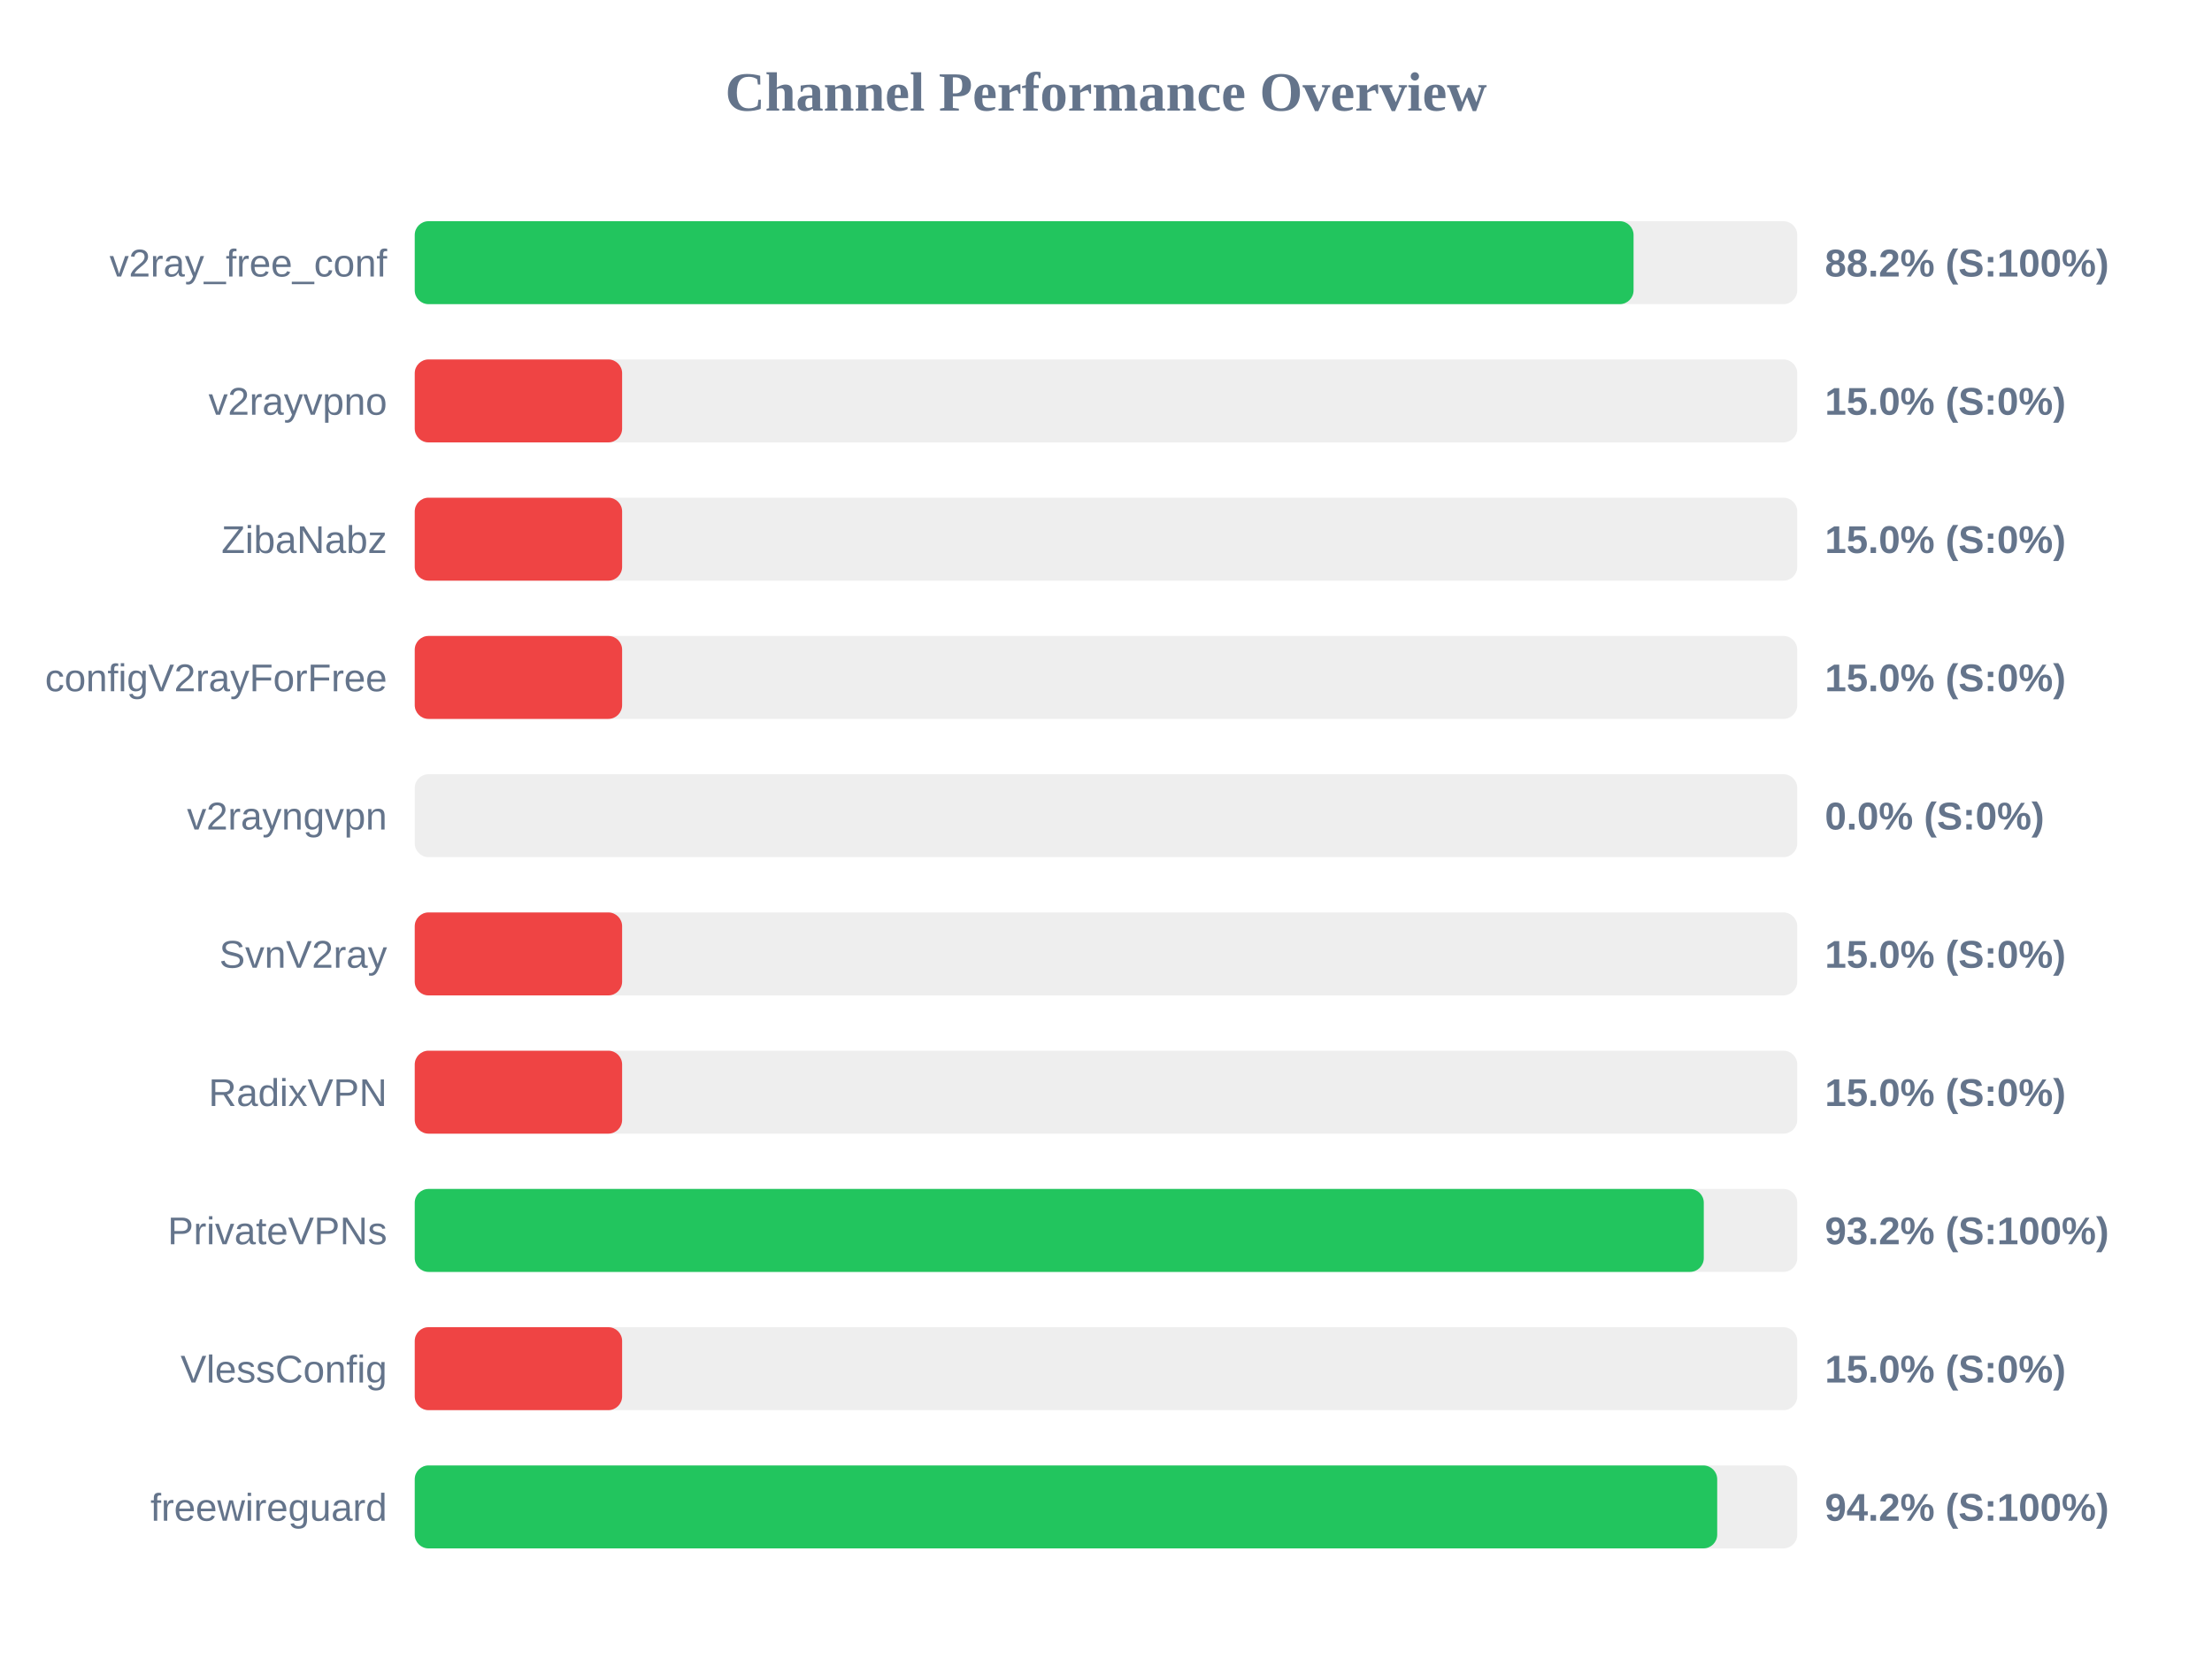
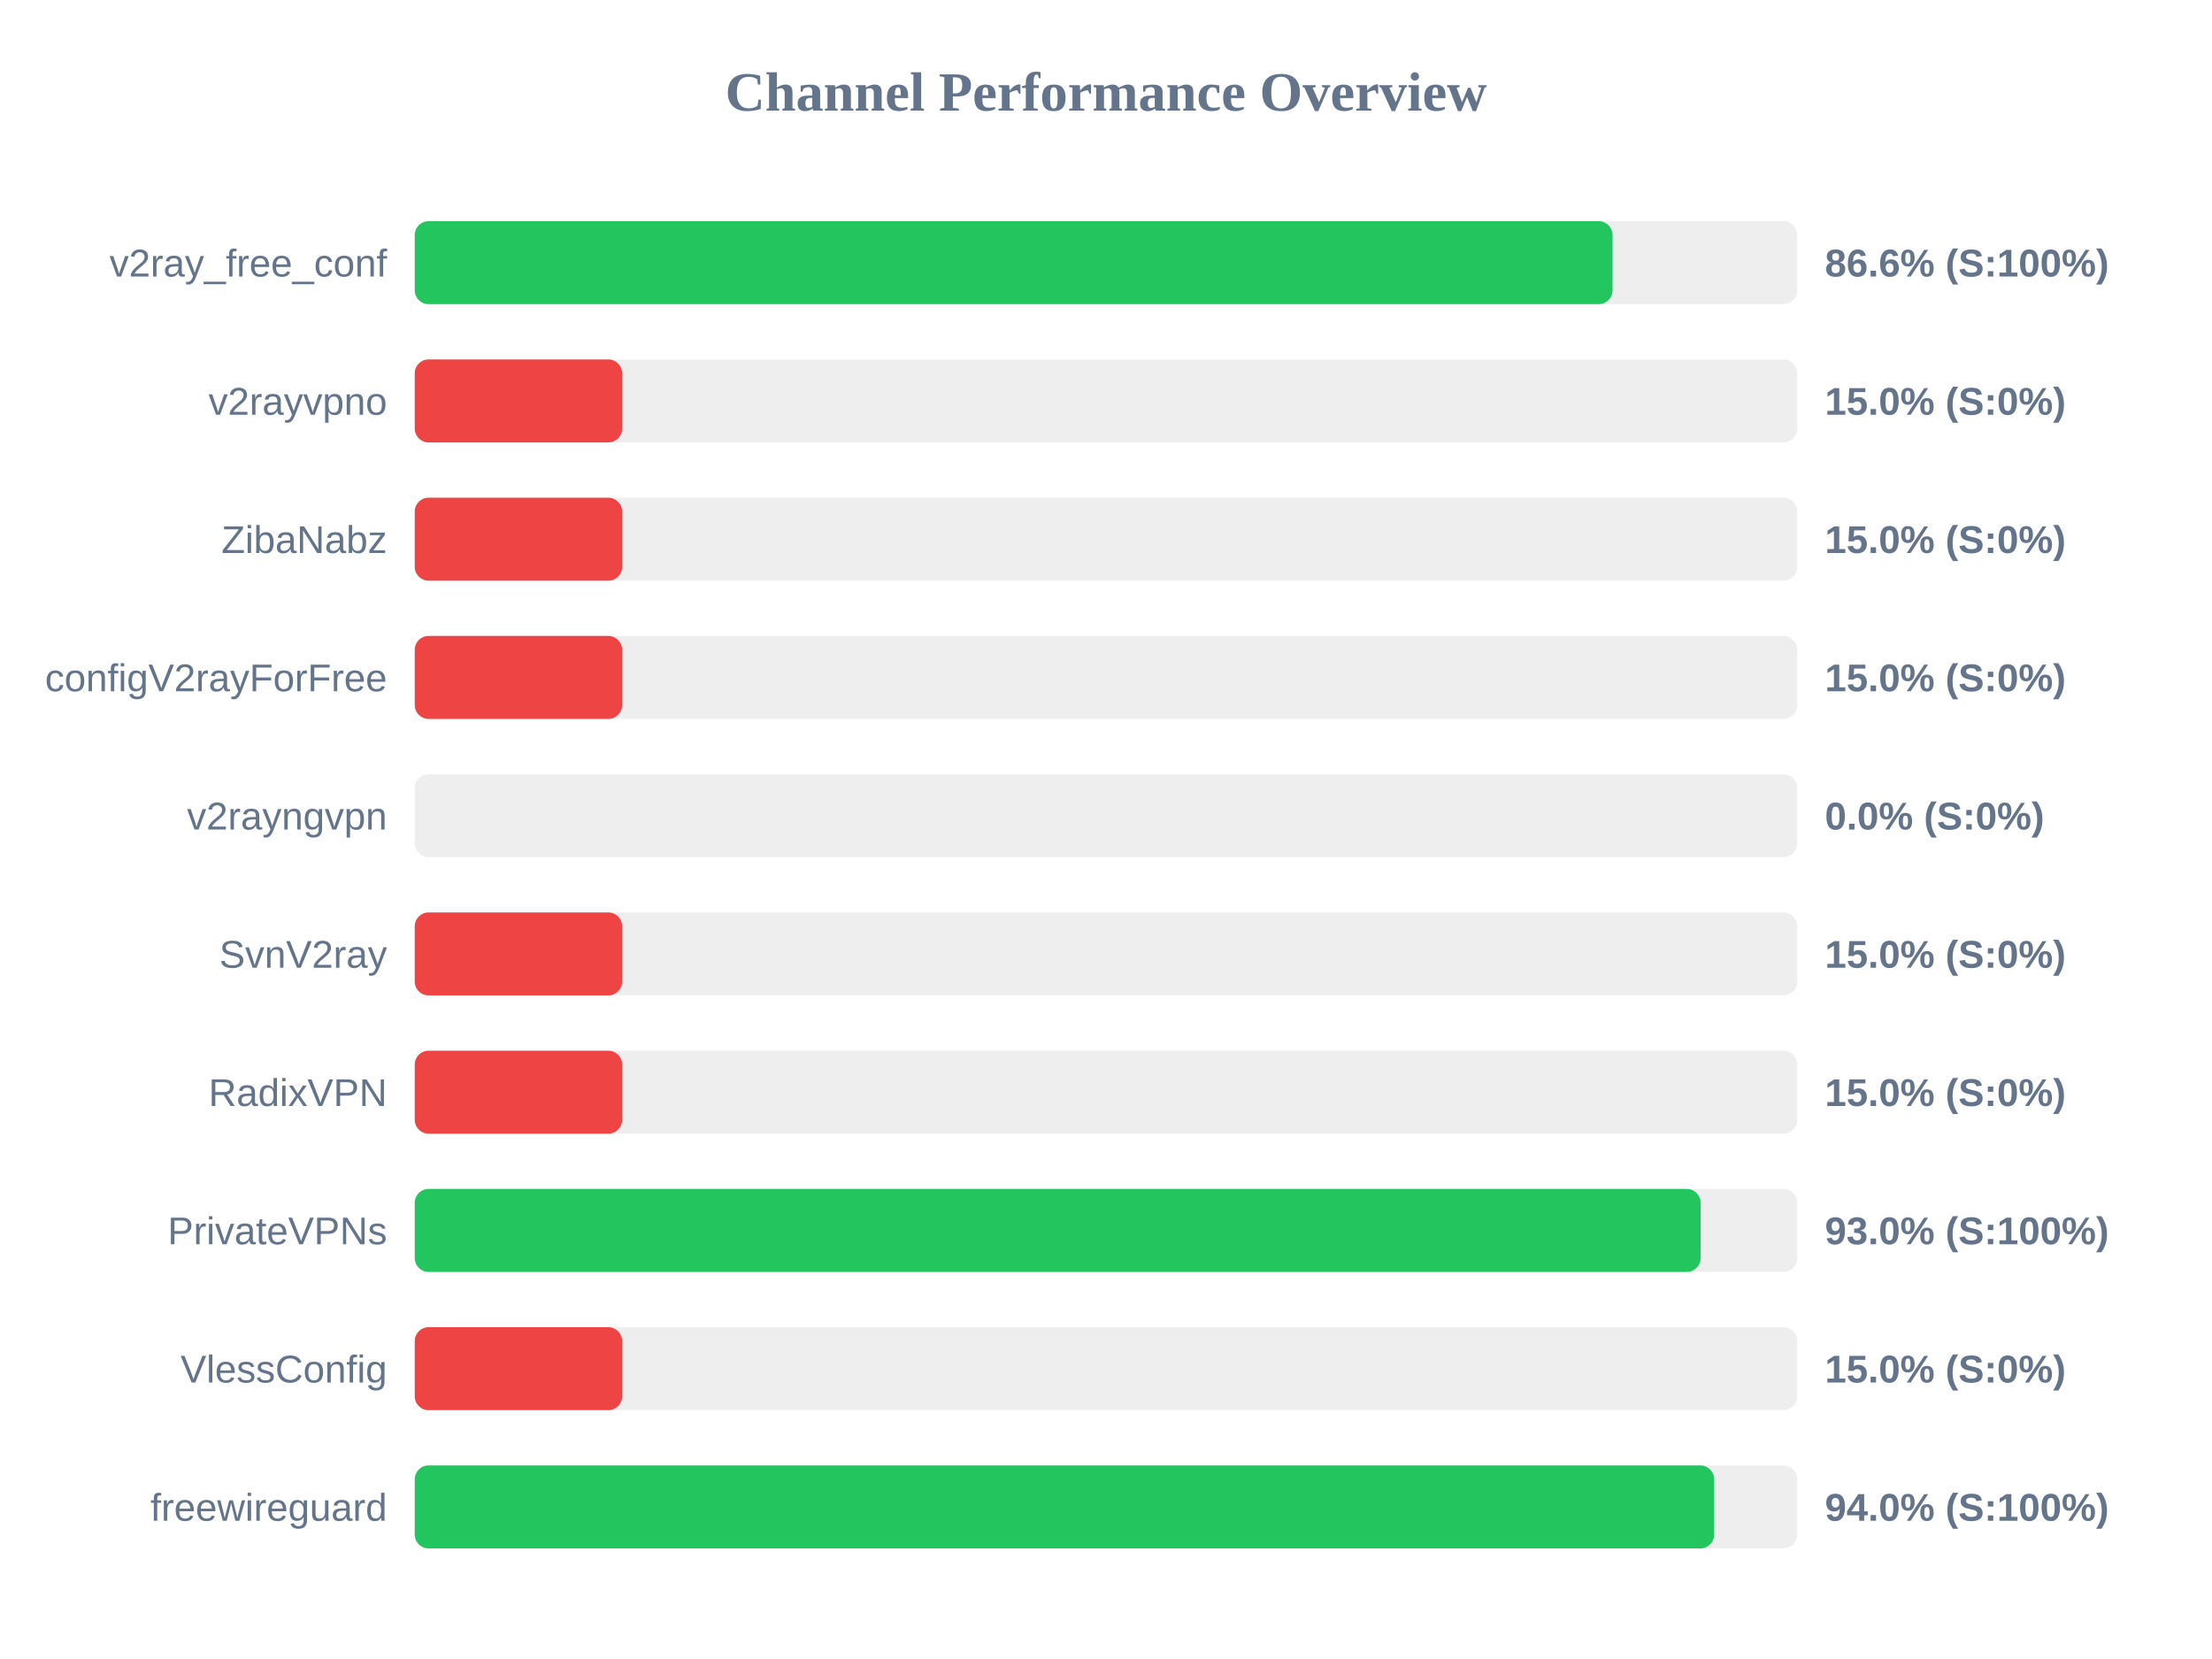
<svg xmlns="http://www.w3.org/2000/svg" width="800" height="600" version="1.1">
  <style>
        .row { font: 14px Arial; fill: #64748b; }
        .score { font: bold 14px Arial; fill: #64748b; }
    </style>
  <text x="400" y="40" text-anchor="middle" font-size="20px" font-weight="bold" fill="#64748b">Channel Performance Overview</text>
  <rect x="150" y="80" width="500" height="30" fill="#eee" rx="5" />
-   <rect x="150" y="80" width="440.8" height="30" fill="#22c55e" rx="5" />
+   <rect x="150" y="80" width="433.2" height="30" fill="#22c55e" rx="5" />
  <text x="140" y="100" text-anchor="end" class="row">v2ray_free_conf</text>
-   <text x="660" y="100" text-anchor="start" class="score">88.2% (S:100%)</text>
+   <text x="660" y="100" text-anchor="start" class="score">86.6% (S:100%)</text>
  <rect x="150" y="130" width="500" height="30" fill="#eee" rx="5" />
  <rect x="150" y="130" width="75.0" height="30" fill="#ef4444" rx="5" />
  <text x="140" y="150" text-anchor="end" class="row">v2rayvpno</text>
  <text x="660" y="150" text-anchor="start" class="score">15.0% (S:0%)</text>
  <rect x="150" y="180" width="500" height="30" fill="#eee" rx="5" />
  <rect x="150" y="180" width="75.0" height="30" fill="#ef4444" rx="5" />
  <text x="140" y="200" text-anchor="end" class="row">ZibaNabz</text>
  <text x="660" y="200" text-anchor="start" class="score">15.0% (S:0%)</text>
  <rect x="150" y="230" width="500" height="30" fill="#eee" rx="5" />
  <rect x="150" y="230" width="75.0" height="30" fill="#ef4444" rx="5" />
  <text x="140" y="250" text-anchor="end" class="row">configV2rayForFree</text>
  <text x="660" y="250" text-anchor="start" class="score">15.0% (S:0%)</text>
  <rect x="150" y="280" width="500" height="30" fill="#eee" rx="5" />
  <rect x="150" y="280" width="0.0" height="30" fill="#ef4444" rx="5" />
  <text x="140" y="300" text-anchor="end" class="row">v2rayngvpn</text>
  <text x="660" y="300" text-anchor="start" class="score">0.0% (S:0%)</text>
  <rect x="150" y="330" width="500" height="30" fill="#eee" rx="5" />
  <rect x="150" y="330" width="75.0" height="30" fill="#ef4444" rx="5" />
  <text x="140" y="350" text-anchor="end" class="row">SvnV2ray</text>
  <text x="660" y="350" text-anchor="start" class="score">15.0% (S:0%)</text>
  <rect x="150" y="380" width="500" height="30" fill="#eee" rx="5" />
  <rect x="150" y="380" width="75.0" height="30" fill="#ef4444" rx="5" />
  <text x="140" y="400" text-anchor="end" class="row">RadixVPN</text>
  <text x="660" y="400" text-anchor="start" class="score">15.0% (S:0%)</text>
  <rect x="150" y="430" width="500" height="30" fill="#eee" rx="5" />
-   <rect x="150" y="430" width="466.2" height="30" fill="#22c55e" rx="5" />
+   <rect x="150" y="430" width="465.05" height="30" fill="#22c55e" rx="5" />
  <text x="140" y="450" text-anchor="end" class="row">PrivateVPNs</text>
-   <text x="660" y="450" text-anchor="start" class="score">93.2% (S:100%)</text>
+   <text x="660" y="450" text-anchor="start" class="score">93.0% (S:100%)</text>
  <rect x="150" y="480" width="500" height="30" fill="#eee" rx="5" />
  <rect x="150" y="480" width="75.0" height="30" fill="#ef4444" rx="5" />
  <text x="140" y="500" text-anchor="end" class="row">VlessConfig</text>
  <text x="660" y="500" text-anchor="start" class="score">15.0% (S:0%)</text>
  <rect x="150" y="530" width="500" height="30" fill="#eee" rx="5" />
-   <rect x="150" y="530" width="471.05" height="30" fill="#22c55e" rx="5" />
+   <rect x="150" y="530" width="469.95" height="30" fill="#22c55e" rx="5" />
  <text x="140" y="550" text-anchor="end" class="row">freewireguard</text>
-   <text x="660" y="550" text-anchor="start" class="score">94.2% (S:100%)</text>
+   <text x="660" y="550" text-anchor="start" class="score">94.0% (S:100%)</text>
</svg>
